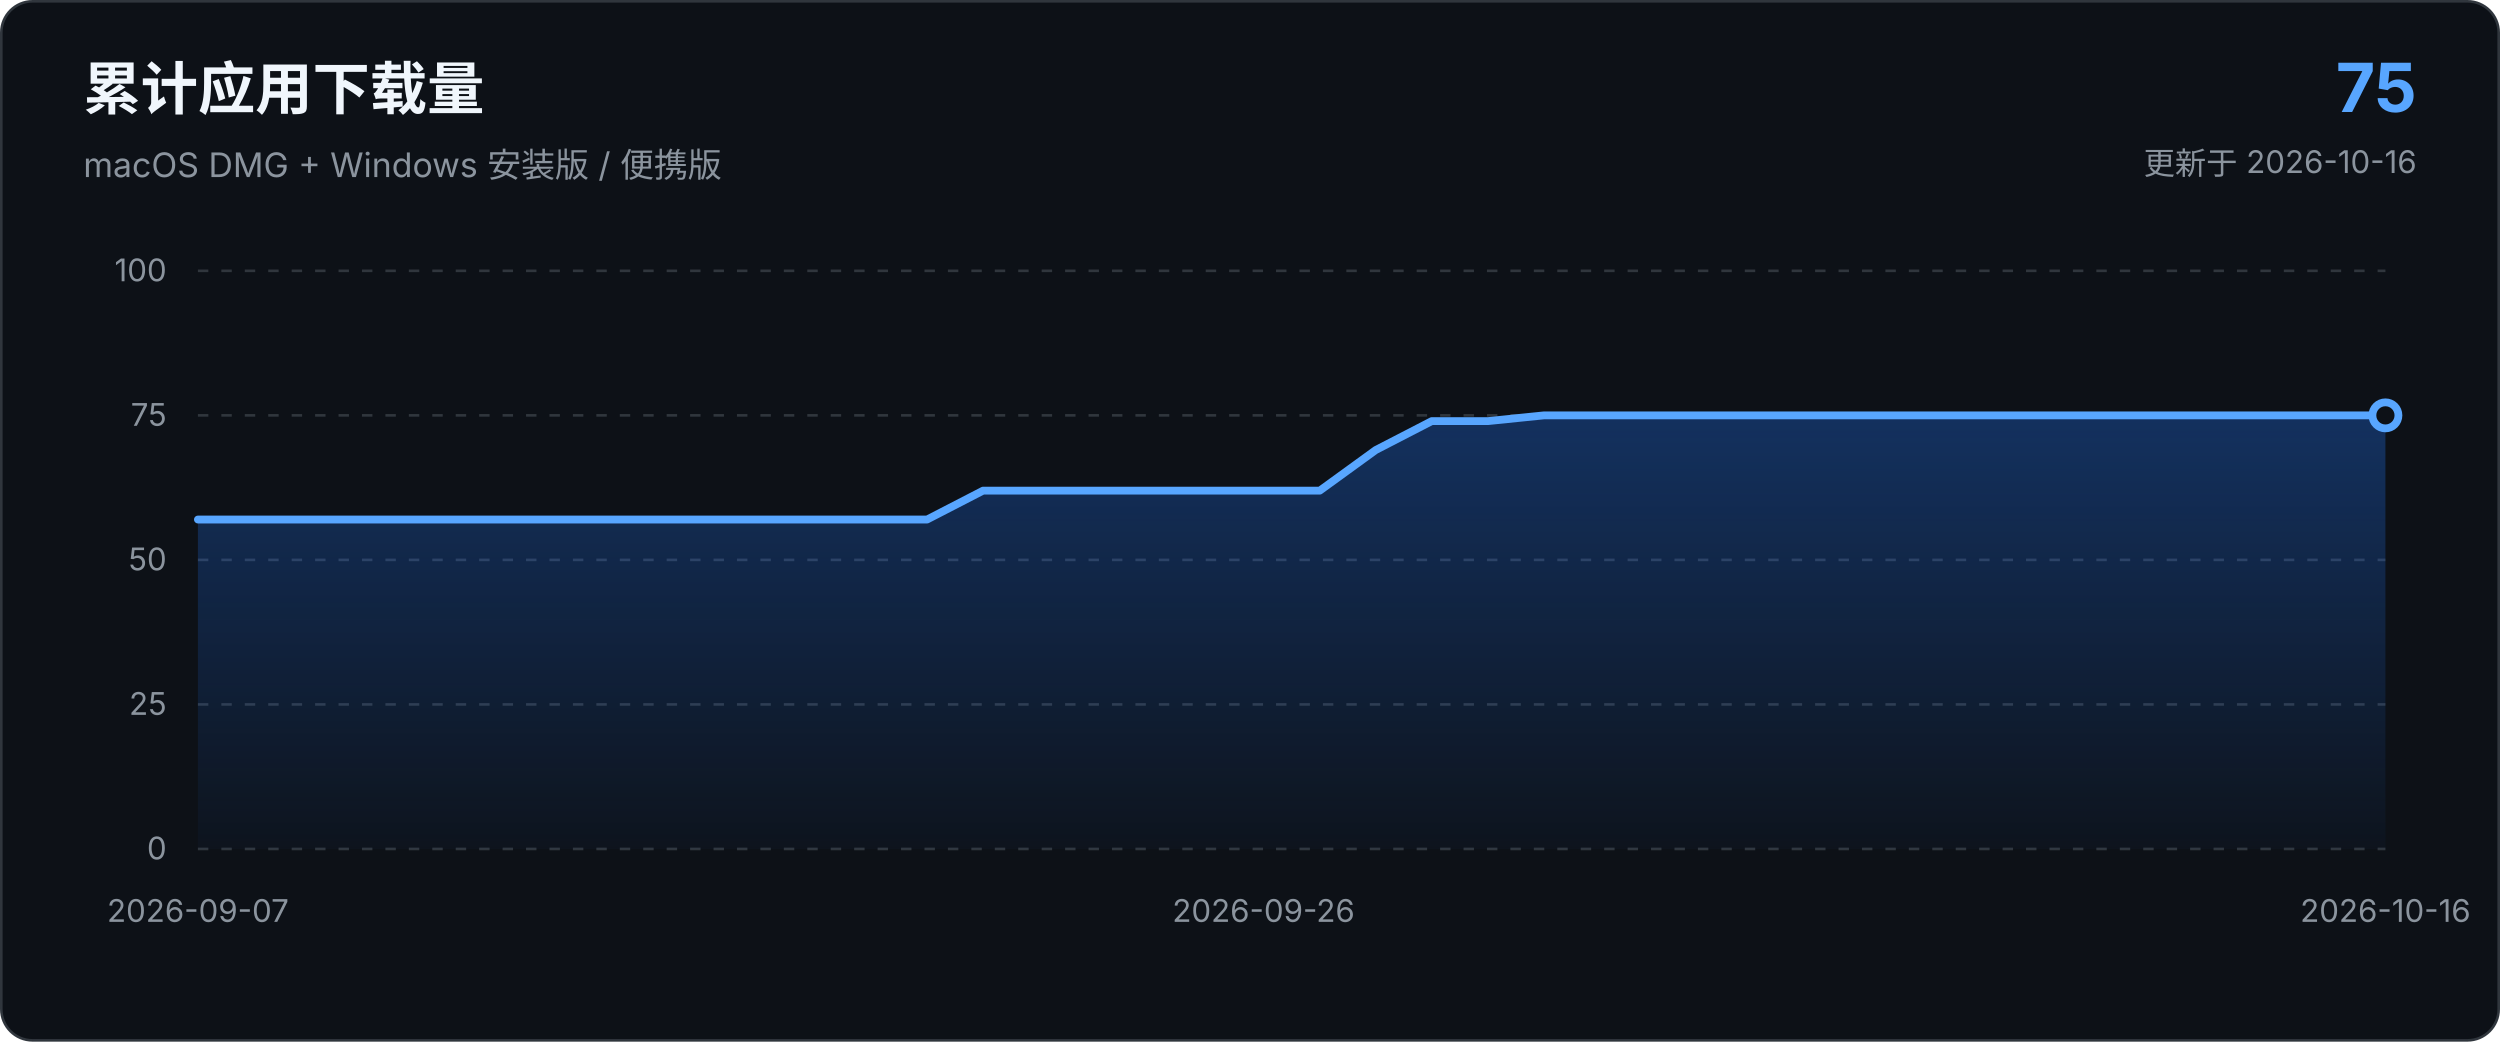
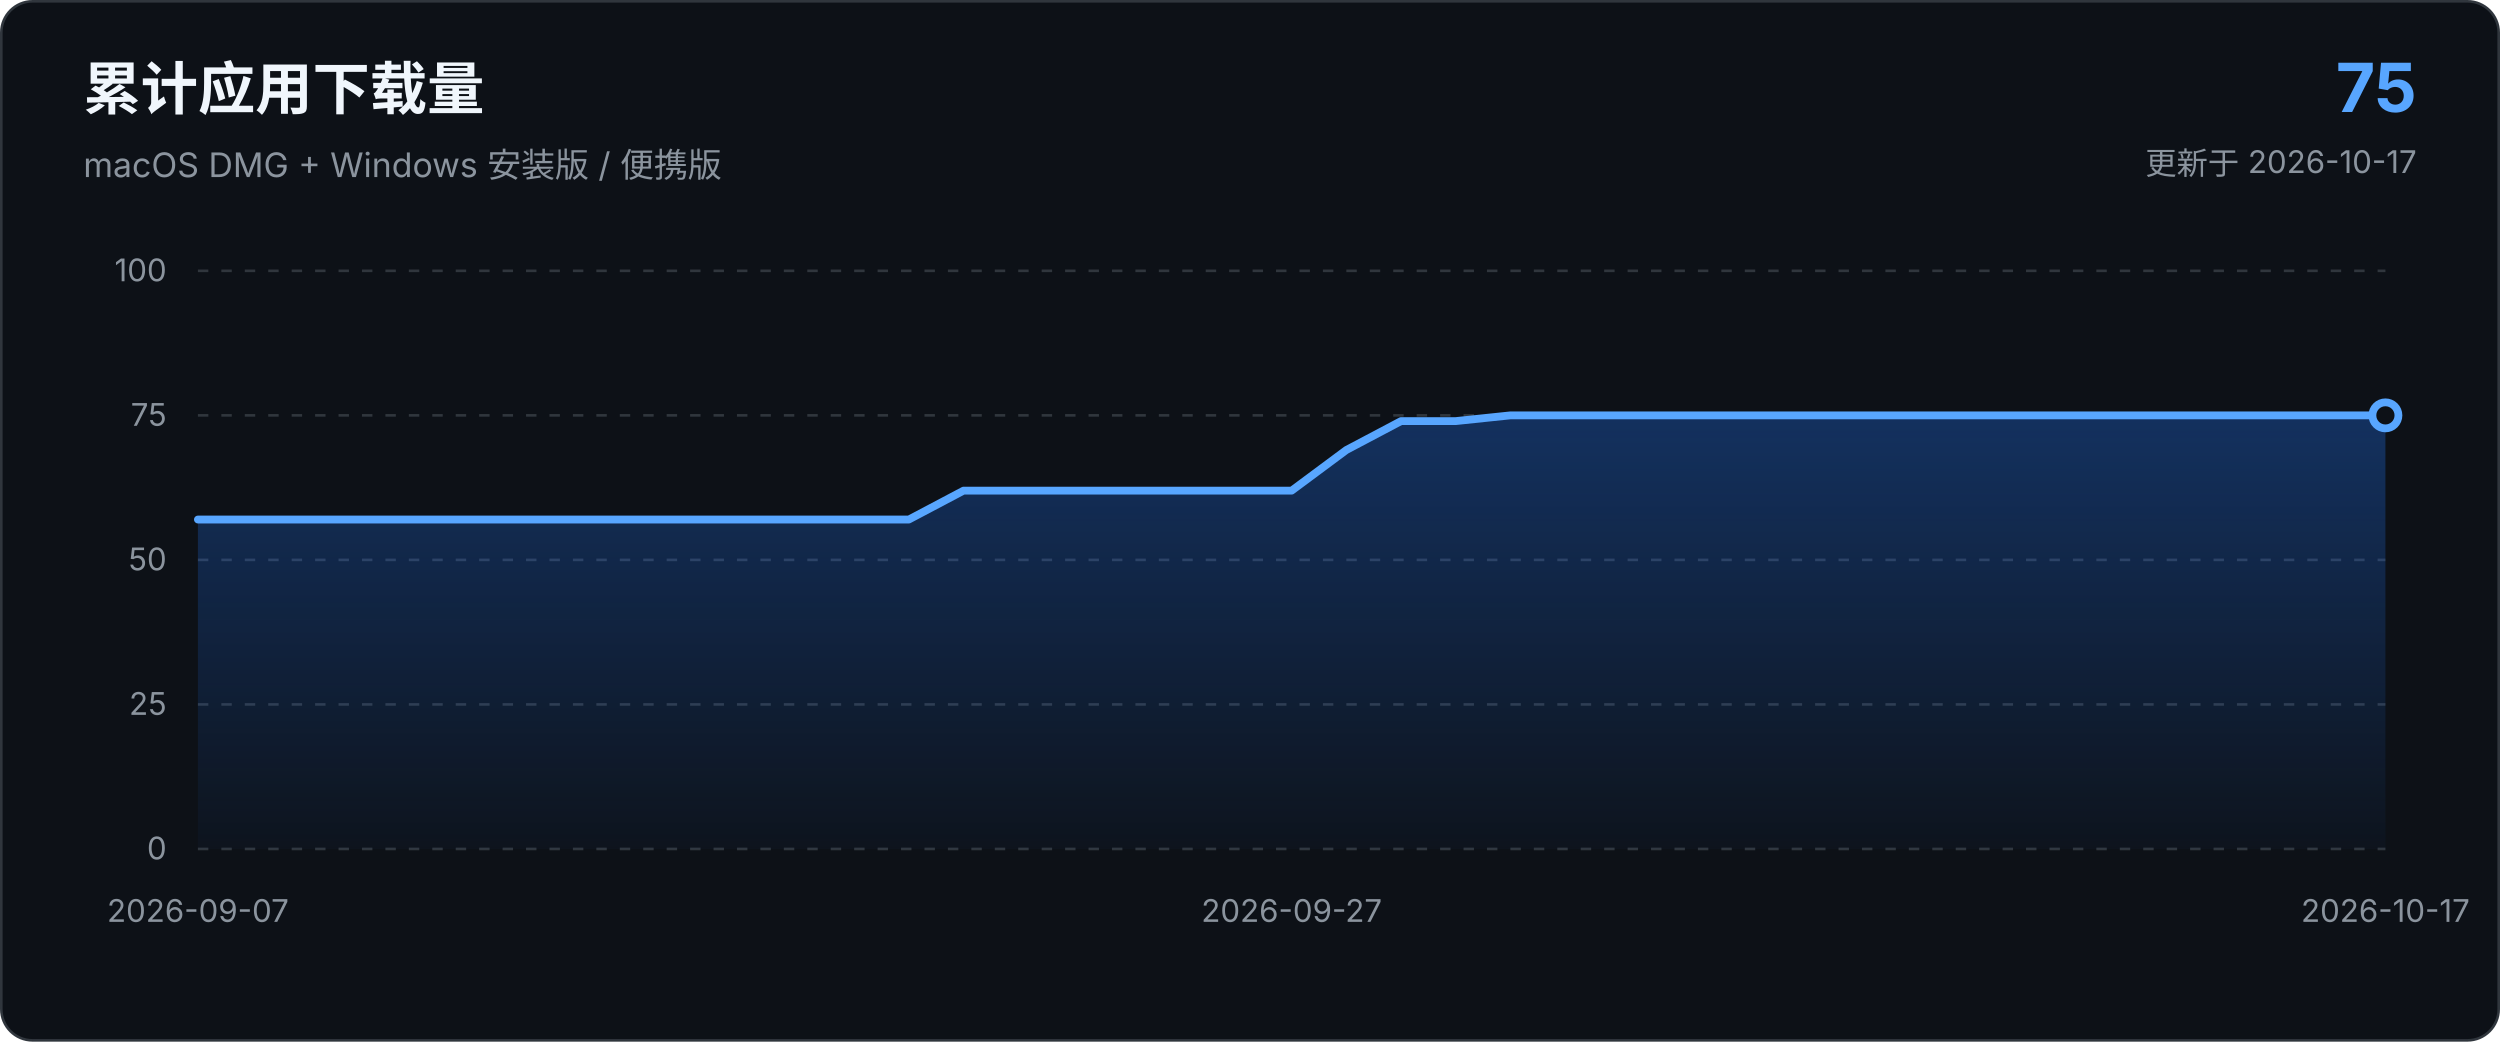
<svg xmlns="http://www.w3.org/2000/svg" viewBox="0 0 960 400" role="img" aria-labelledby="chart-title chart-description">
  <defs>
    <linearGradient id="area-gradient" x1="0" x2="0" y1="0" y2="1">
      <stop offset="0%" stop-color="#1f6feb" stop-opacity="0.34" />
      <stop offset="100%" stop-color="#1f6feb" stop-opacity="0.03" />
    </linearGradient>
  </defs>
  <style>
    text { font-family: -apple-system, BlinkMacSystemFont, "Segoe UI", sans-serif; }
    .axis { fill: #8b949e; font-size: 12px; }
    .grid { stroke: #30363d; stroke-width: 1; stroke-dasharray: 4 5; }
  </style>
  <rect x="0.5" y="0.5" width="959" height="399" rx="12" fill="#0d1117" stroke="#30363d" />
  <text x="32" y="42" fill="#f0f6fc" font-size="22" font-weight="650">累计应用下载量</text>
  <text x="32" y="68" fill="#8b949e" font-size="13">macOS DMG + Windows 安装版 / 便携版</text>
  <text x="928" y="43" text-anchor="end" fill="#58a6ff" font-size="26" font-weight="700">75</text>
-   <text x="928" y="67" text-anchor="end" fill="#8b949e" font-size="12">更新于 2026-10-16</text>
+   <text x="928" y="67" text-anchor="end" fill="#8b949e" font-size="12">更新于 2026-10-17</text>
  <line x1="76.0" y1="326.0" x2="916.0" y2="326.0" class="grid" />
  <text x="64.0" y="330.0" text-anchor="end" class="axis">0</text>
  <line x1="76.0" y1="270.5" x2="916.0" y2="270.5" class="grid" />
  <text x="64.0" y="274.5" text-anchor="end" class="axis">25</text>
  <line x1="76.0" y1="215.0" x2="916.0" y2="215.0" class="grid" />
  <text x="64.0" y="219.0" text-anchor="end" class="axis">50</text>
  <line x1="76.0" y1="159.5" x2="916.0" y2="159.5" class="grid" />
  <text x="64.0" y="163.5" text-anchor="end" class="axis">75</text>
  <line x1="76.0" y1="104.0" x2="916.0" y2="104.0" class="grid" />
  <text x="64.0" y="108.0" text-anchor="end" class="axis">100</text>
-   <path d="M 76.0 326.0 L 76.0 199.5 L 97.5 199.5 L 119.1 199.5 L 140.6 199.5 L 162.2 199.5 L 183.7 199.5 L 205.2 199.5 L 226.8 199.5 L 248.3 199.5 L 269.8 199.5 L 291.4 199.5 L 312.9 199.5 L 334.5 199.5 L 356.0 199.5 L 377.5 188.4 L 399.1 188.4 L 420.6 188.4 L 442.2 188.4 L 463.7 188.4 L 485.2 188.4 L 506.8 188.4 L 528.3 172.8 L 549.8 161.7 L 571.4 161.7 L 592.9 159.5 L 614.5 159.5 L 636.0 159.5 L 657.5 159.5 L 679.1 159.5 L 700.6 159.5 L 722.2 159.5 L 743.7 159.5 L 765.2 159.5 L 786.8 159.5 L 808.3 159.5 L 829.8 159.5 L 851.4 159.5 L 872.9 159.5 L 894.5 159.5 L 916.0 159.5 L 916.0 326.0 Z" fill="url(#area-gradient)" />
-   <path d="M 76.0 199.5 L 97.5 199.5 L 119.1 199.5 L 140.6 199.5 L 162.2 199.5 L 183.7 199.5 L 205.2 199.5 L 226.8 199.5 L 248.3 199.5 L 269.8 199.5 L 291.4 199.5 L 312.9 199.5 L 334.5 199.5 L 356.0 199.5 L 377.5 188.4 L 399.1 188.4 L 420.6 188.4 L 442.2 188.4 L 463.7 188.4 L 485.2 188.4 L 506.8 188.4 L 528.3 172.8 L 549.8 161.7 L 571.4 161.7 L 592.9 159.5 L 614.5 159.5 L 636.0 159.5 L 657.5 159.5 L 679.1 159.5 L 700.6 159.5 L 722.2 159.5 L 743.7 159.5 L 765.2 159.5 L 786.8 159.5 L 808.3 159.5 L 829.8 159.5 L 851.4 159.5 L 872.9 159.5 L 894.5 159.5 L 916.0 159.5" fill="none" stroke="#58a6ff" stroke-width="3" stroke-linecap="round" stroke-linejoin="round" />
+   <path d="M 76.0 326.0 L 76.0 199.5 L 97.0 199.5 L 118.0 199.5 L 139.0 199.5 L 160.0 199.5 L 181.0 199.5 L 202.0 199.5 L 223.0 199.5 L 244.0 199.5 L 265.0 199.5 L 286.0 199.5 L 307.0 199.5 L 328.0 199.5 L 349.0 199.5 L 370.0 188.4 L 391.0 188.4 L 412.0 188.4 L 433.0 188.4 L 454.0 188.4 L 475.0 188.4 L 496.0 188.4 L 517.0 172.8 L 538.0 161.7 L 559.0 161.7 L 580.0 159.5 L 601.0 159.5 L 622.0 159.5 L 643.0 159.5 L 664.0 159.5 L 685.0 159.5 L 706.0 159.5 L 727.0 159.5 L 748.0 159.5 L 769.0 159.5 L 790.0 159.5 L 811.0 159.5 L 832.0 159.5 L 853.0 159.5 L 874.0 159.5 L 895.0 159.5 L 916.0 159.5 L 916.0 326.0 Z" fill="url(#area-gradient)" />
+   <path d="M 76.0 199.5 L 97.0 199.5 L 118.0 199.5 L 139.0 199.5 L 160.0 199.5 L 181.0 199.5 L 202.0 199.5 L 223.0 199.5 L 244.0 199.5 L 265.0 199.5 L 286.0 199.5 L 307.0 199.5 L 328.0 199.5 L 349.0 199.5 L 370.0 188.4 L 391.0 188.4 L 412.0 188.4 L 433.0 188.4 L 454.0 188.4 L 475.0 188.4 L 496.0 188.4 L 517.0 172.8 L 538.0 161.7 L 559.0 161.7 L 580.0 159.5 L 601.0 159.5 L 622.0 159.5 L 643.0 159.5 L 664.0 159.5 L 685.0 159.5 L 706.0 159.5 L 727.0 159.5 L 748.0 159.5 L 769.0 159.5 L 790.0 159.5 L 811.0 159.5 L 832.0 159.5 L 853.0 159.5 L 874.0 159.5 L 895.0 159.5 L 916.0 159.5" fill="none" stroke="#58a6ff" stroke-width="3" stroke-linecap="round" stroke-linejoin="round" />
  <circle cx="916.0" cy="159.5" r="5" fill="#0d1117" stroke="#58a6ff" stroke-width="3" />
  <text x="76.0" y="354.0" text-anchor="middle" class="axis">2026-09-07</text>
-   <text x="485.2" y="354.0" text-anchor="middle" class="axis">2026-09-26</text>
-   <text x="916.0" y="354.0" text-anchor="middle" class="axis">2026-10-16</text>
+   <text x="496.0" y="354.0" text-anchor="middle" class="axis">2026-09-27</text>
+   <text x="916.0" y="354.0" text-anchor="middle" class="axis">2026-10-17</text>
</svg>
